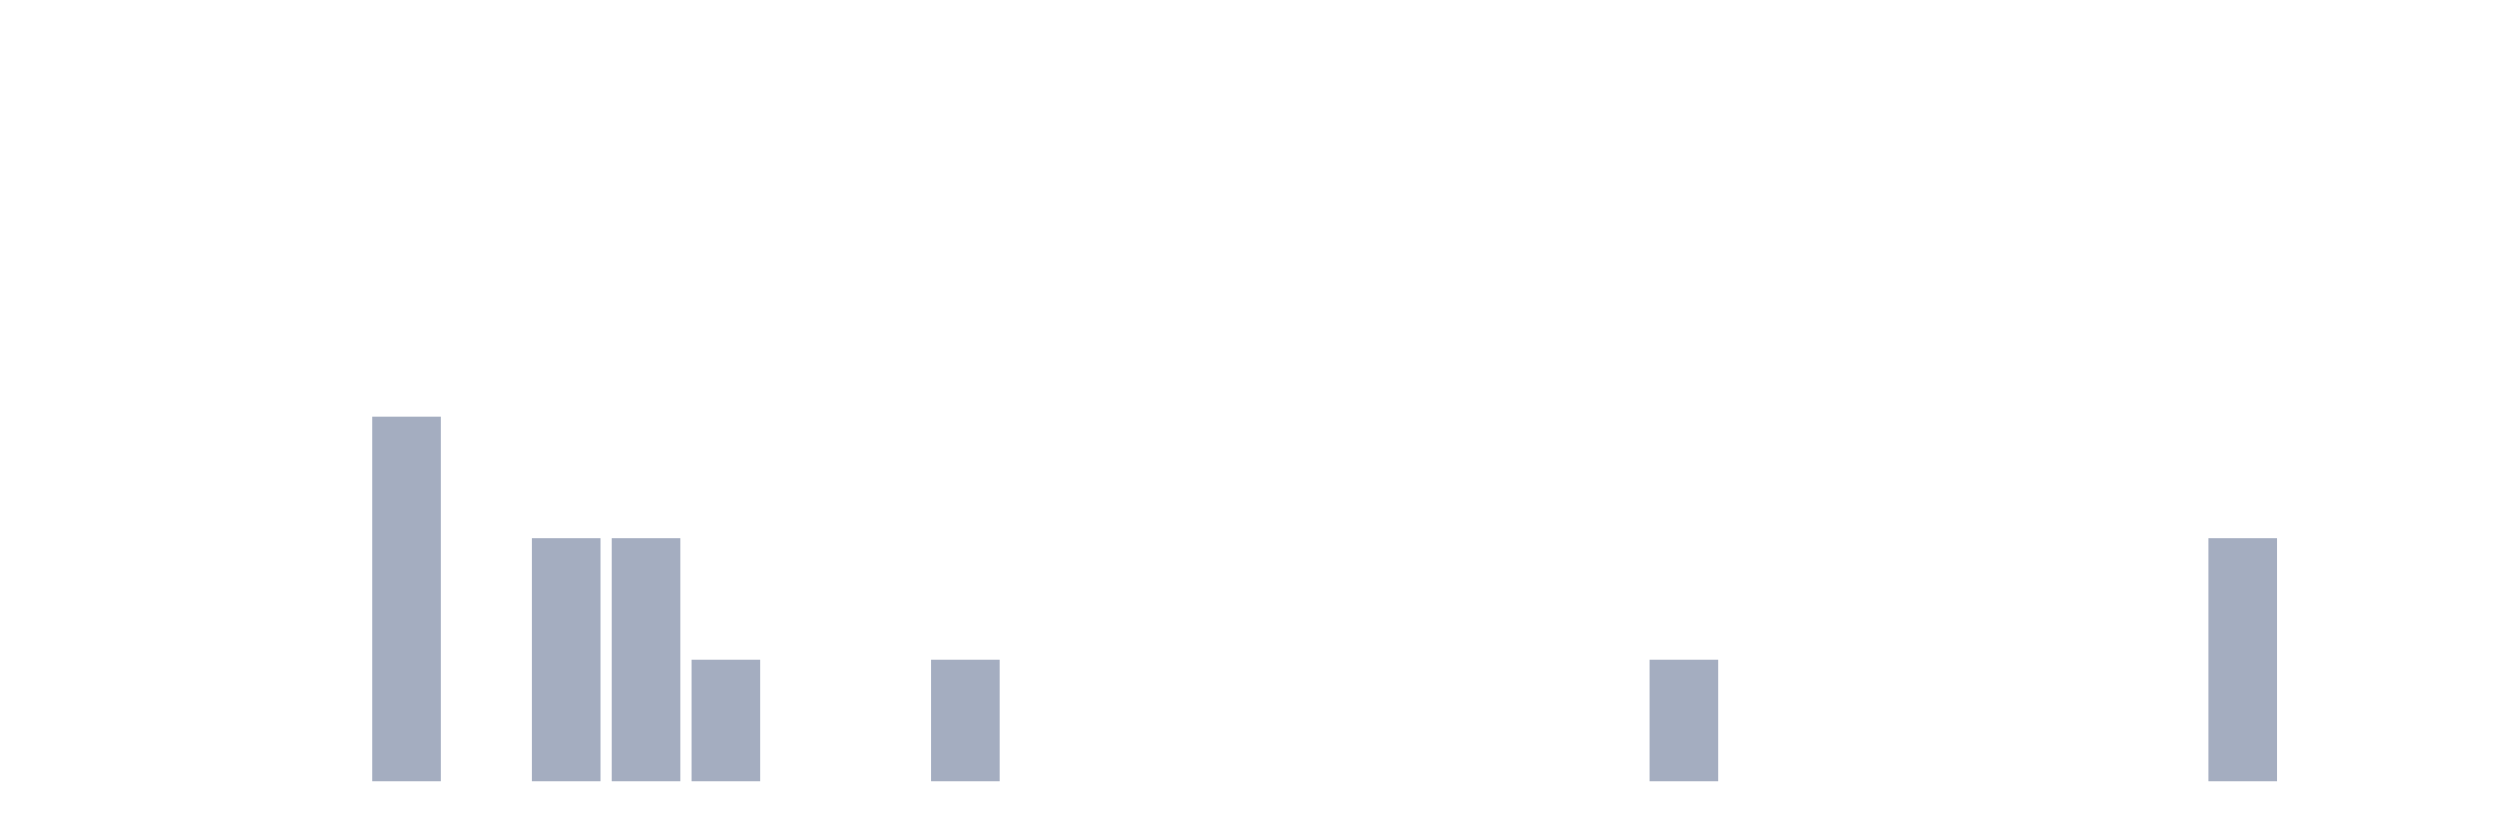
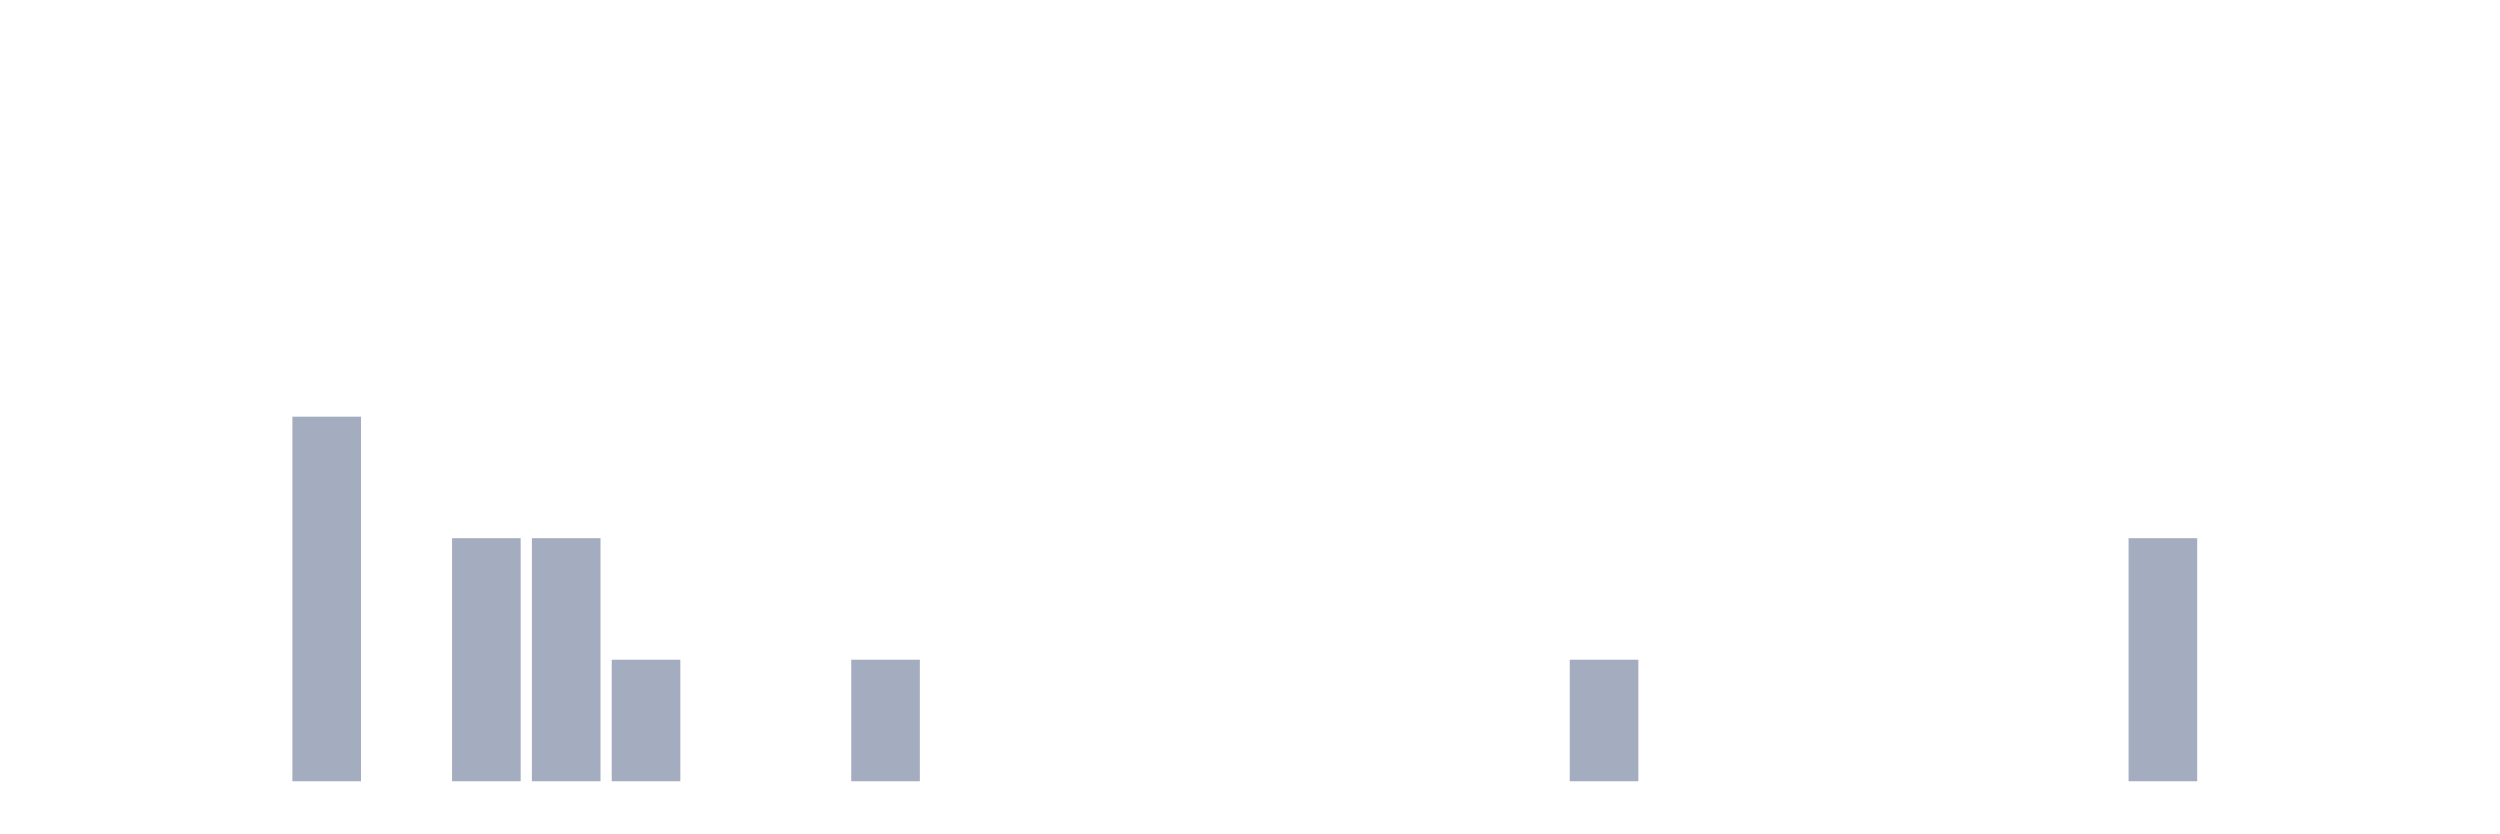
<svg xmlns="http://www.w3.org/2000/svg" viewBox="0 0 480 160">
  <g transform="translate(10,10)">
    <rect class="bar" x="0.153" width="13.175" y="140" height="0" fill="rgb(164,173,192)" />
    <rect class="bar" x="15.482" width="13.175" y="140" height="0" fill="rgb(164,173,192)" />
    <rect class="bar" x="30.81" width="13.175" y="140" height="0" fill="rgb(164,173,192)" />
-     <rect class="bar" x="46.138" width="13.175" y="140" height="0" fill="rgb(164,173,192)" />
-     <rect class="bar" x="61.466" width="13.175" y="70" height="70" fill="rgb(164,173,192)" />
-     <rect class="bar" x="76.794" width="13.175" y="140" height="0" fill="rgb(164,173,192)" />
+     <rect class="bar" x="46.138" width="13.175" y="70" height="70" fill="rgb(164,173,192)" />
+     <rect class="bar" x="61.466" width="13.175" y="140" height="0" fill="rgb(164,173,192)" />
+     <rect class="bar" x="76.794" width="13.175" y="93.333" height="46.667" fill="rgb(164,173,192)" />
    <rect class="bar" x="92.123" width="13.175" y="93.333" height="46.667" fill="rgb(164,173,192)" />
-     <rect class="bar" x="107.451" width="13.175" y="93.333" height="46.667" fill="rgb(164,173,192)" />
-     <rect class="bar" x="122.779" width="13.175" y="116.667" height="23.333" fill="rgb(164,173,192)" />
+     <rect class="bar" x="107.451" width="13.175" y="116.667" height="23.333" fill="rgb(164,173,192)" />
+     <rect class="bar" x="122.779" width="13.175" y="140" height="0" fill="rgb(164,173,192)" />
    <rect class="bar" x="138.107" width="13.175" y="140" height="0" fill="rgb(164,173,192)" />
-     <rect class="bar" x="153.436" width="13.175" y="140" height="0" fill="rgb(164,173,192)" />
-     <rect class="bar" x="168.764" width="13.175" y="116.667" height="23.333" fill="rgb(164,173,192)" />
+     <rect class="bar" x="153.436" width="13.175" y="116.667" height="23.333" fill="rgb(164,173,192)" />
+     <rect class="bar" x="168.764" width="13.175" y="140" height="0" fill="rgb(164,173,192)" />
    <rect class="bar" x="184.092" width="13.175" y="140" height="0" fill="rgb(164,173,192)" />
    <rect class="bar" x="199.42" width="13.175" y="140" height="0" fill="rgb(164,173,192)" />
    <rect class="bar" x="214.748" width="13.175" y="140" height="0" fill="rgb(164,173,192)" />
    <rect class="bar" x="230.077" width="13.175" y="140" height="0" fill="rgb(164,173,192)" />
    <rect class="bar" x="245.405" width="13.175" y="140" height="0" fill="rgb(164,173,192)" />
    <rect class="bar" x="260.733" width="13.175" y="140" height="0" fill="rgb(164,173,192)" />
    <rect class="bar" x="276.061" width="13.175" y="140" height="0" fill="rgb(164,173,192)" />
-     <rect class="bar" x="291.39" width="13.175" y="140" height="0" fill="rgb(164,173,192)" />
-     <rect class="bar" x="306.718" width="13.175" y="116.667" height="23.333" fill="rgb(164,173,192)" />
+     <rect class="bar" x="291.39" width="13.175" y="116.667" height="23.333" fill="rgb(164,173,192)" />
+     <rect class="bar" x="306.718" width="13.175" y="140" height="0" fill="rgb(164,173,192)" />
    <rect class="bar" x="322.046" width="13.175" y="140" height="0" fill="rgb(164,173,192)" />
    <rect class="bar" x="337.374" width="13.175" y="140" height="0" fill="rgb(164,173,192)" />
    <rect class="bar" x="352.702" width="13.175" y="140" height="0" fill="rgb(164,173,192)" />
    <rect class="bar" x="368.031" width="13.175" y="140" height="0" fill="rgb(164,173,192)" />
    <rect class="bar" x="383.359" width="13.175" y="140" height="0" fill="rgb(164,173,192)" />
-     <rect class="bar" x="398.687" width="13.175" y="140" height="0" fill="rgb(164,173,192)" />
-     <rect class="bar" x="414.015" width="13.175" y="93.333" height="46.667" fill="rgb(164,173,192)" />
+     <rect class="bar" x="398.687" width="13.175" y="93.333" height="46.667" fill="rgb(164,173,192)" />
+     <rect class="bar" x="414.015" width="13.175" y="140" height="0" fill="rgb(164,173,192)" />
    <rect class="bar" x="429.344" width="13.175" y="140" height="0" fill="rgb(164,173,192)" />
    <rect class="bar" x="444.672" width="13.175" y="140" height="0" fill="rgb(164,173,192)" />
  </g>
</svg>
